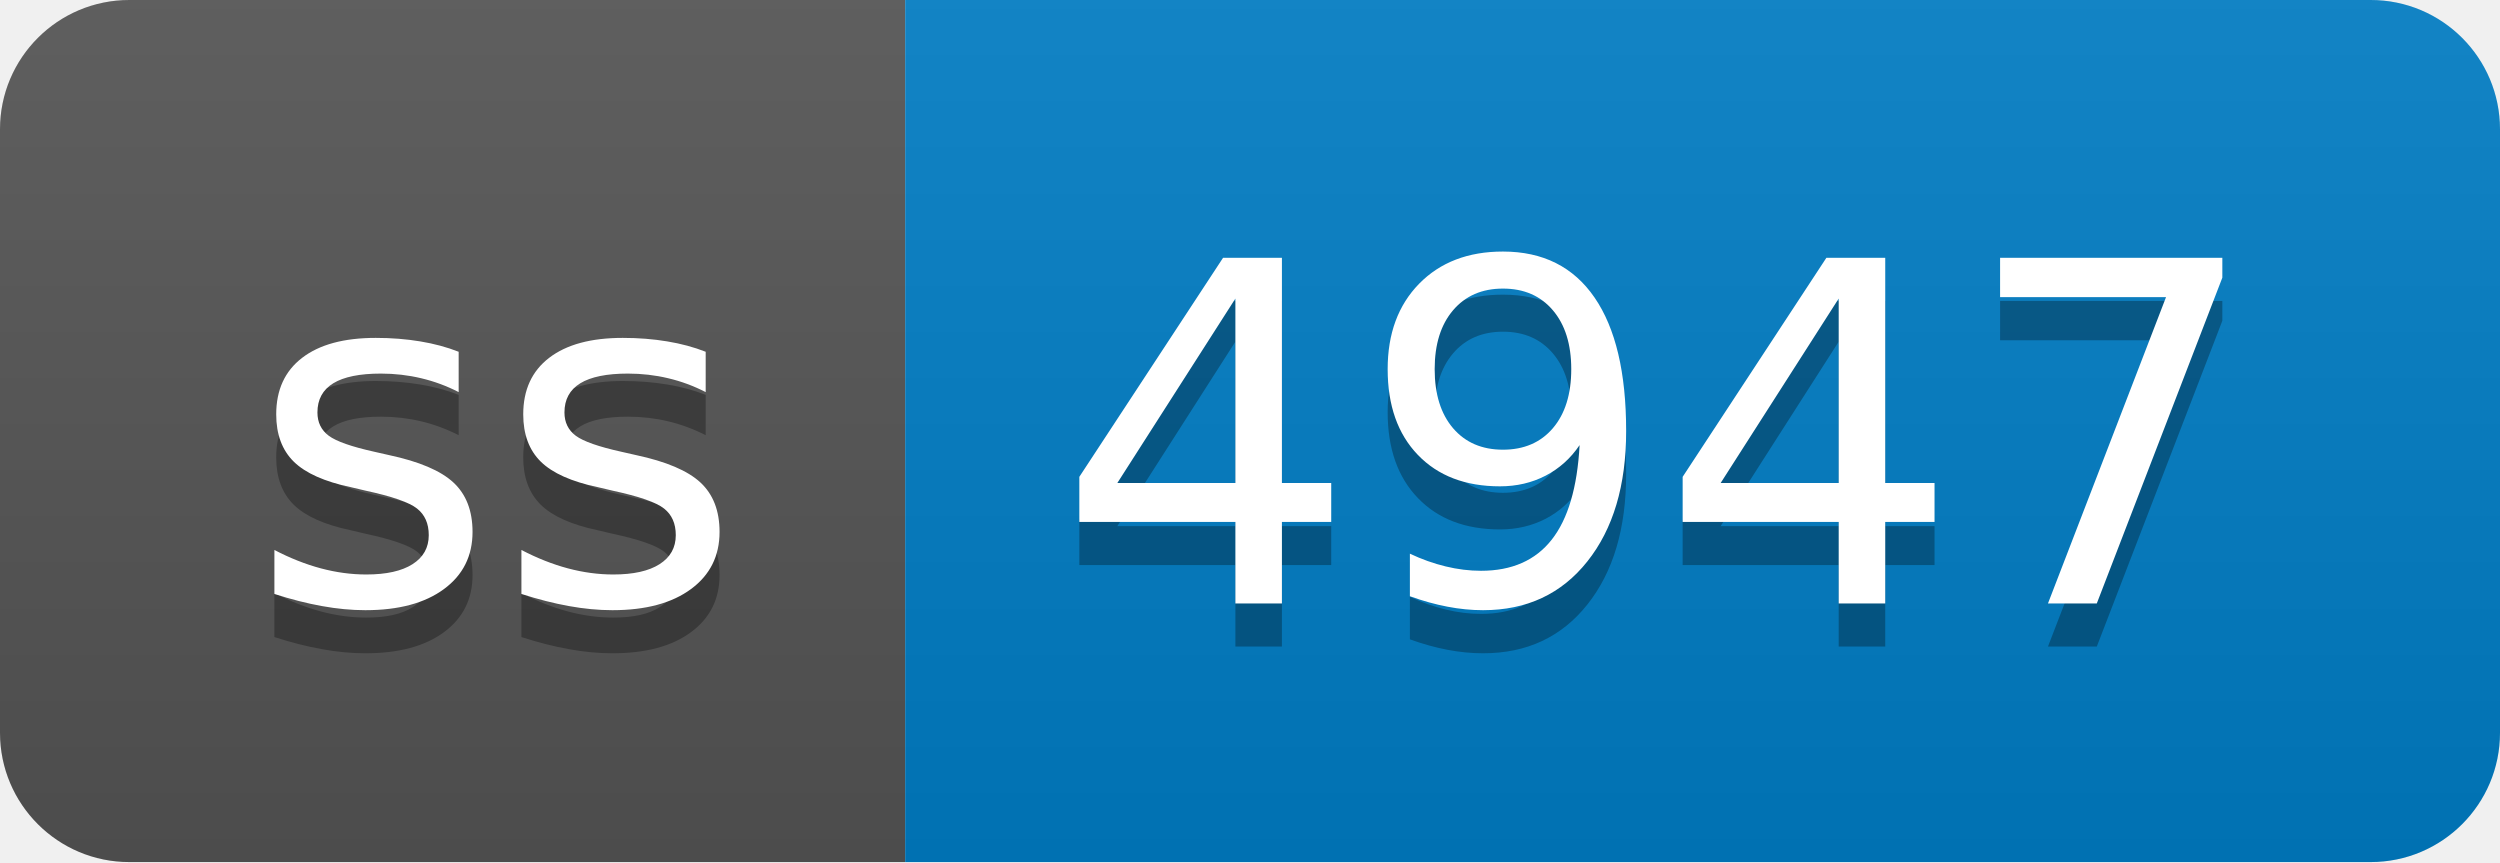
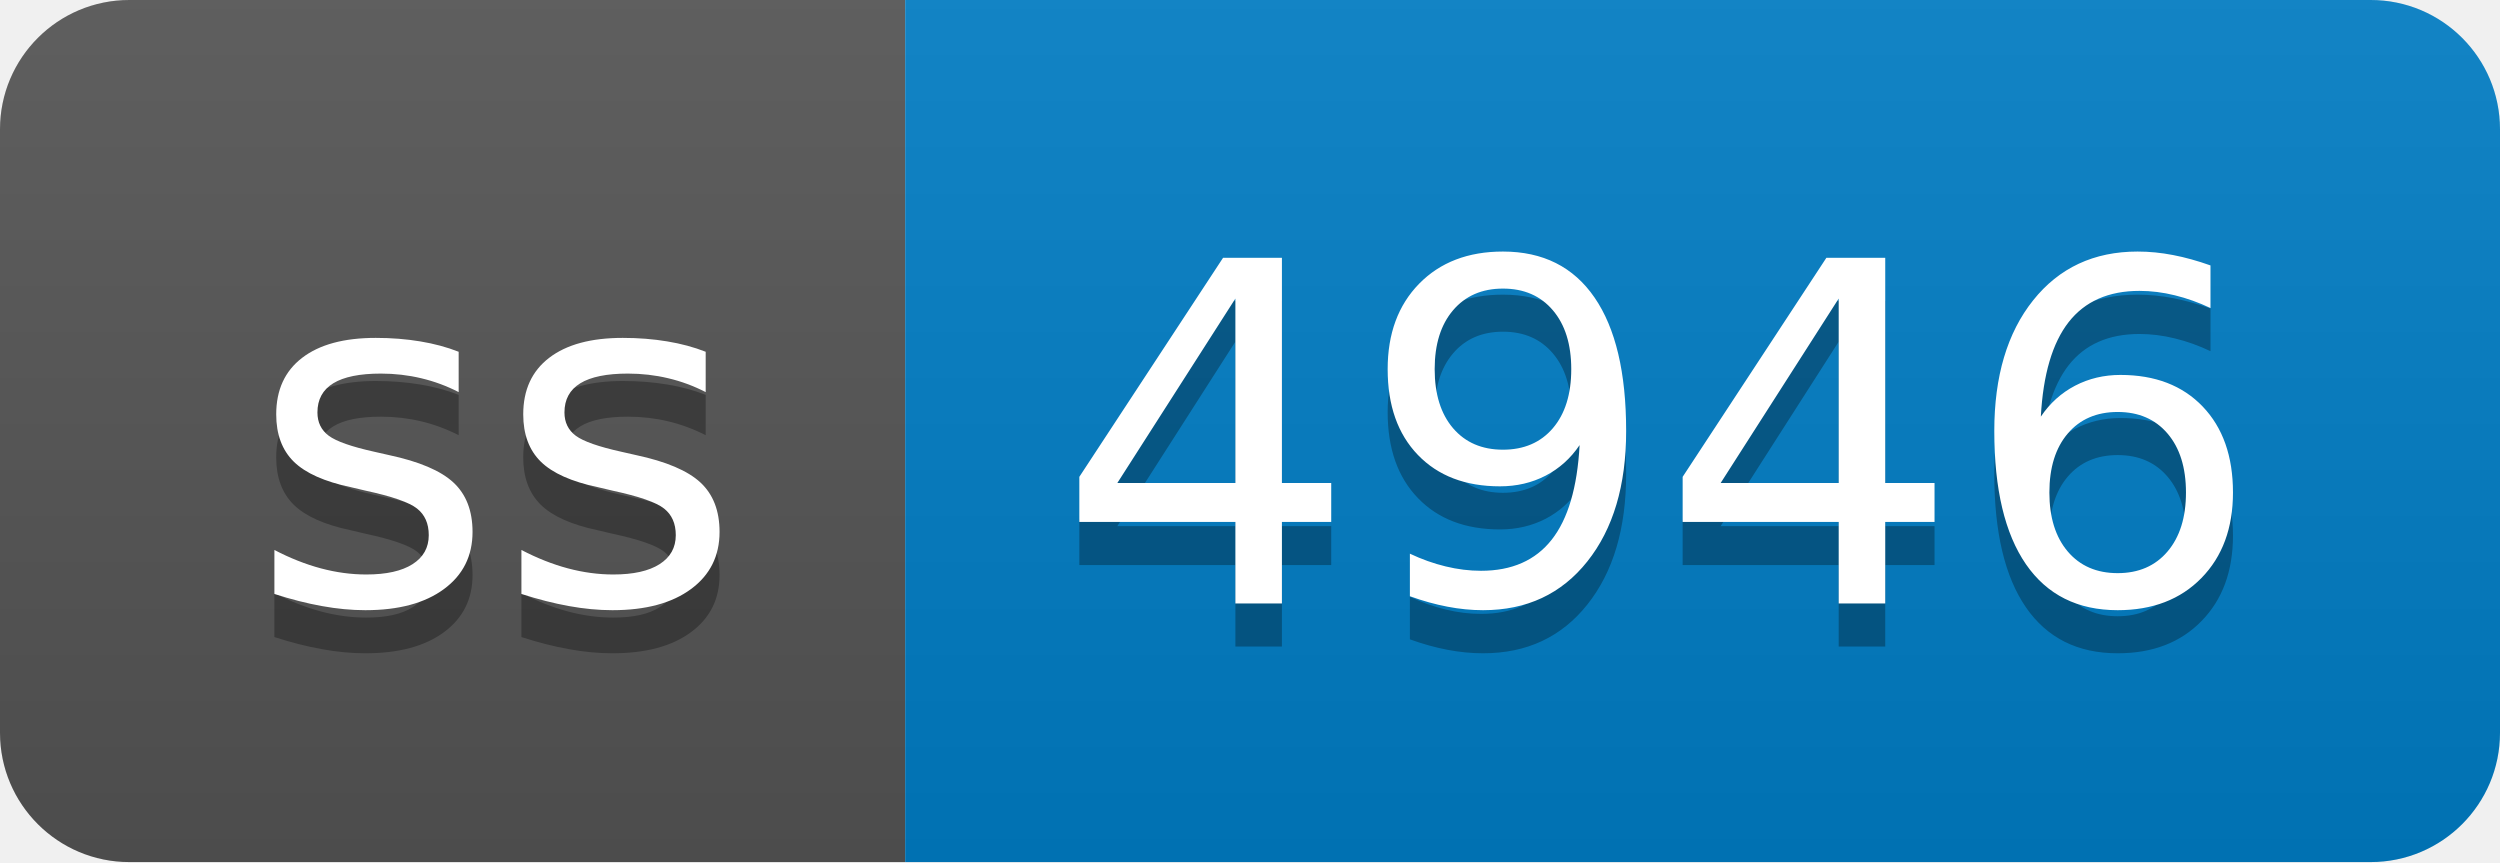
- <svg xmlns="http://www.w3.org/2000/svg" width="58" height="20" role="img" aria-label="ss: 4947">
+ <svg xmlns="http://www.w3.org/2000/svg" width="58" height="20" role="img" aria-label="ss: 4946">
  <linearGradient id="s" x2="0" y2="100%">
    <stop offset="0" stop-color="#bbb" stop-opacity=".1" />
    <stop offset="1" stop-opacity=".1" />
  </linearGradient>
  <clipPath id="r">
    <rect width="58" height="20" rx="3" fill="#fff" />
  </clipPath>
  <g clip-path="url(#r)">
    <rect width="21" height="20" fill="#555" />
    <rect x="21" width="37" height="20" fill="#007ec6" />
    <rect width="58" height="20" fill="url(#s)" />
  </g>
  <g fill="#fff" text-anchor="middle" font-family="Verdana,Geneva,DejaVu Sans,sans-serif" text-rendering="geometricPrecision" font-size="110">
    <text aria-hidden="true" x="115" y="150" fill="#010101" fill-opacity=".3" transform="scale(.1)" textLength="110">ss</text>
    <text x="115" y="140" transform="scale(.1)" fill="#fff" textLength="110">ss</text>
-     <text aria-hidden="true" x="385" y="150" fill="#010101" fill-opacity=".3" transform="scale(.1)" textLength="270">4947</text>
-     <text x="385" y="140" transform="scale(.1)" fill="#fff" textLength="270">4947</text>
+     <text aria-hidden="true" x="385" y="150" fill="#010101" fill-opacity=".3" transform="scale(.1)" textLength="270">4946</text>
+     <text x="385" y="140" transform="scale(.1)" fill="#fff" textLength="270">4946</text>
  </g>
</svg>
